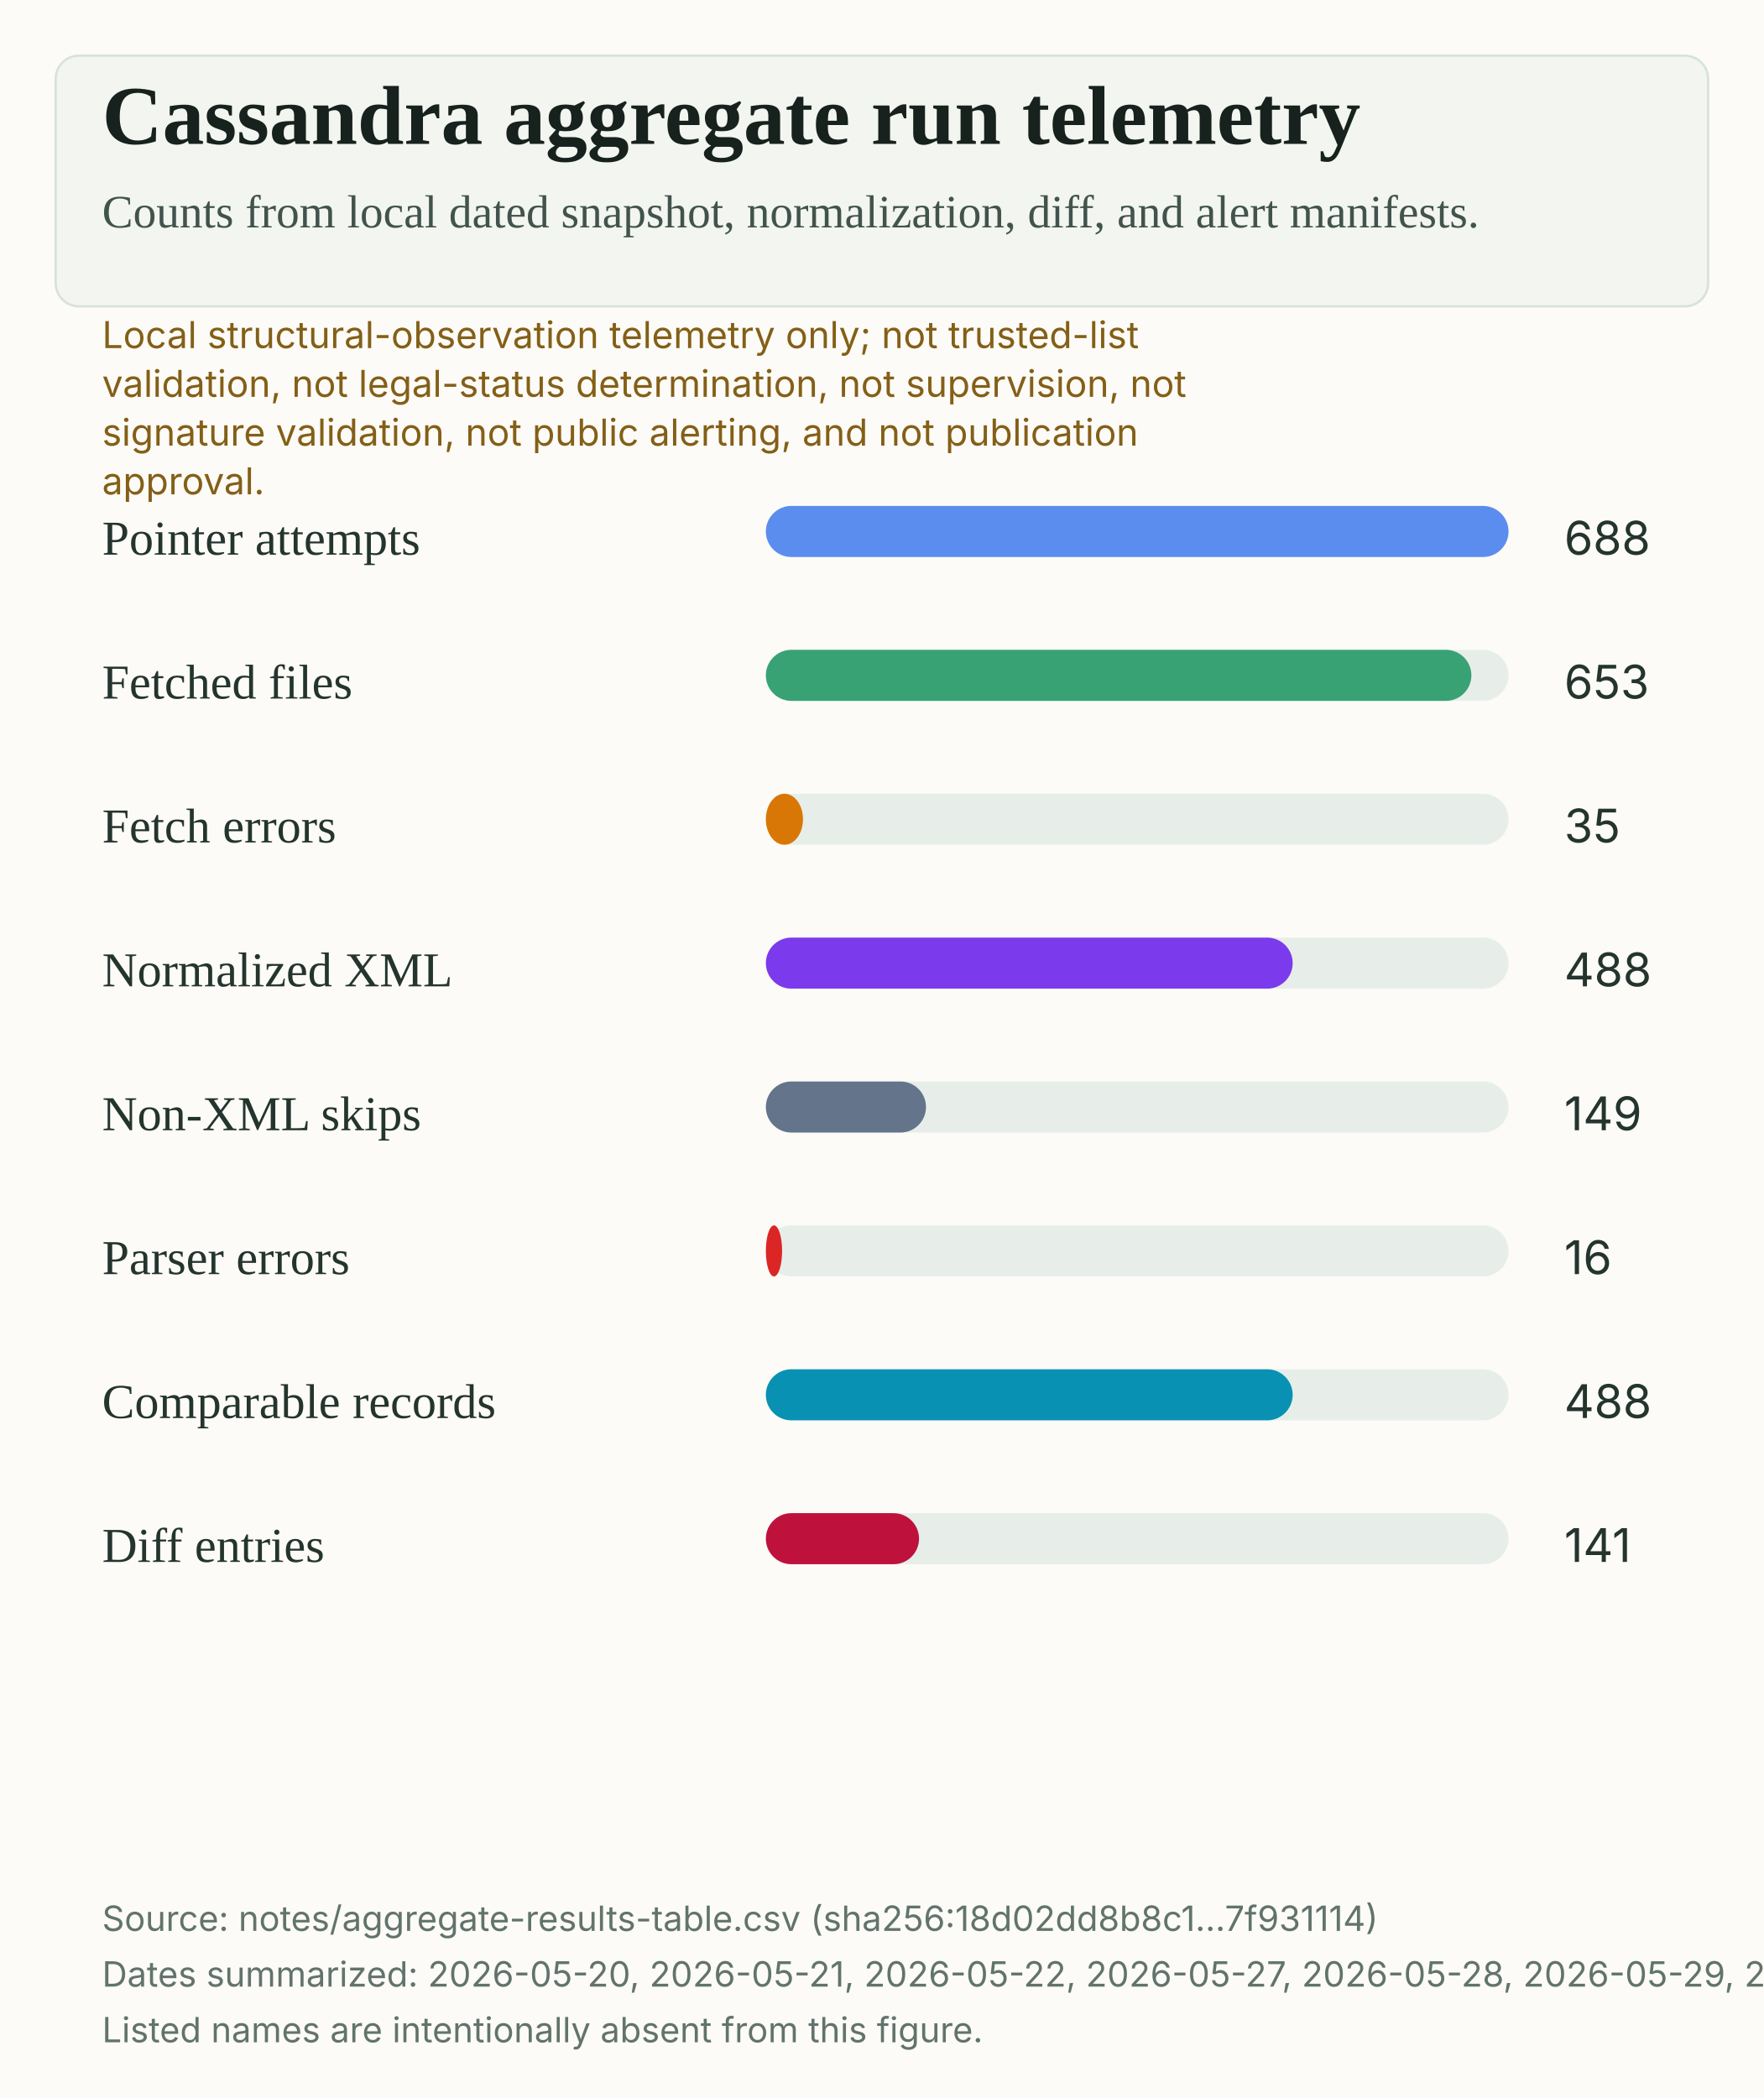
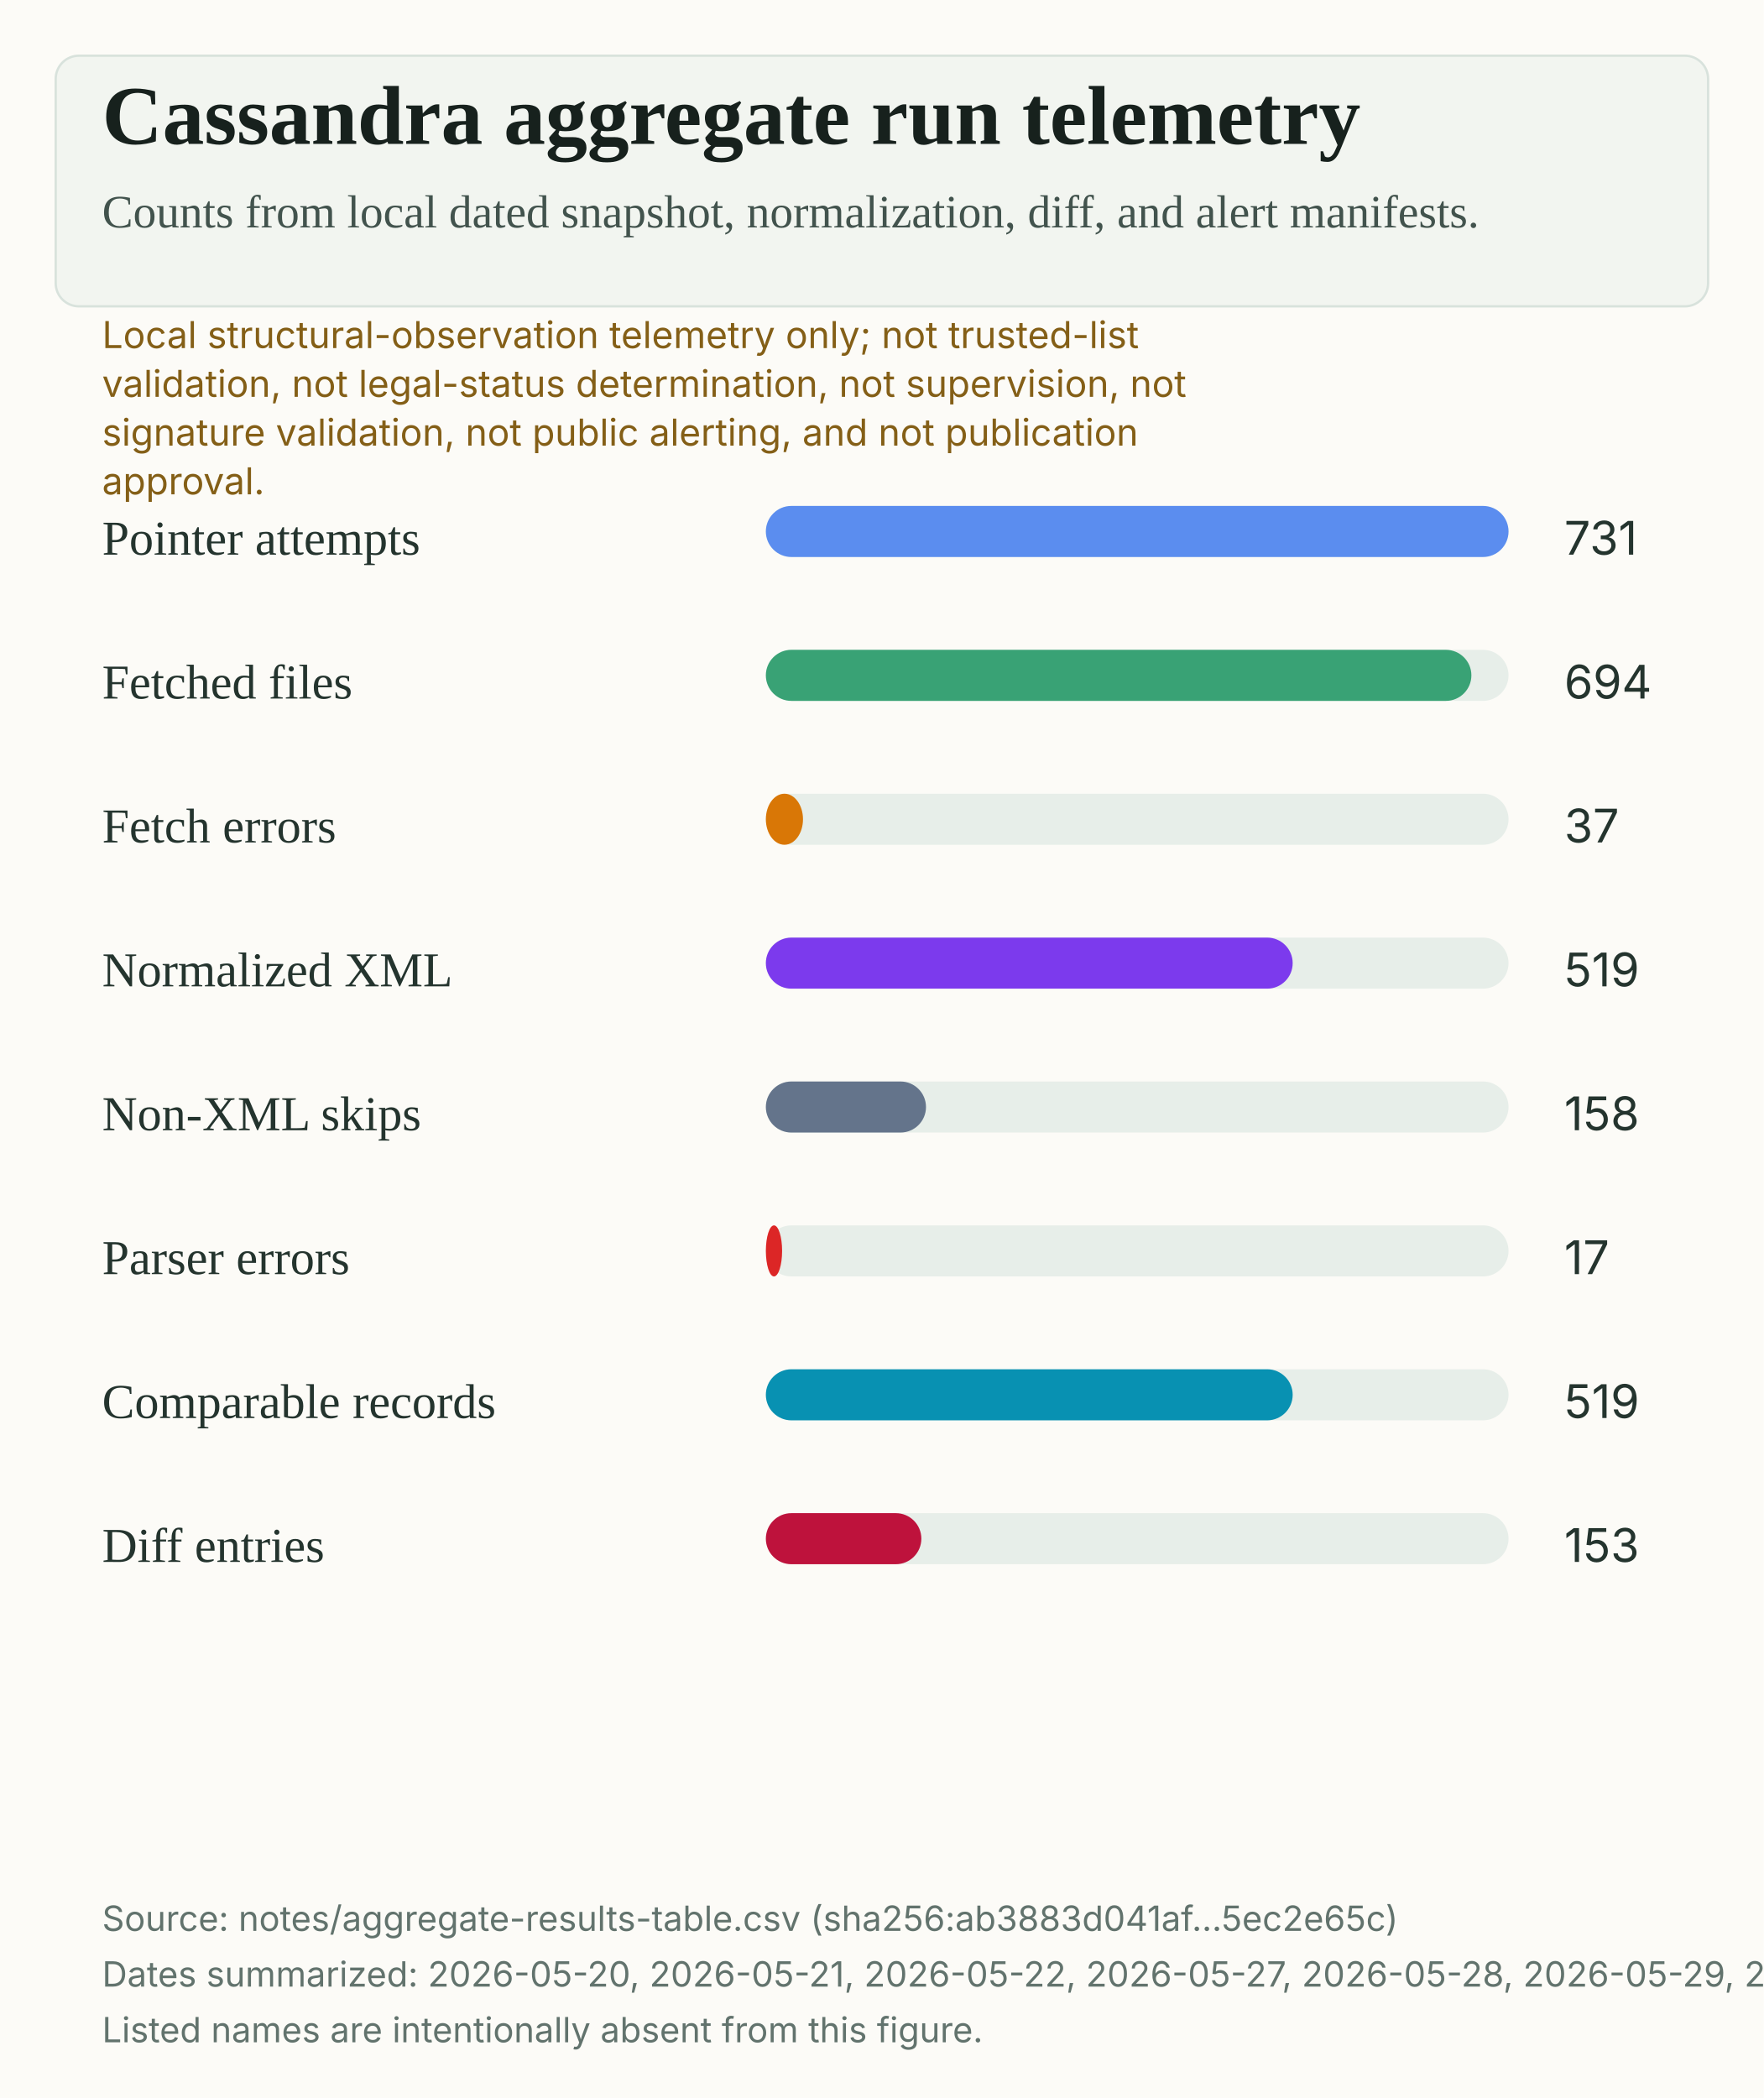
<svg xmlns="http://www.w3.org/2000/svg" width="760" height="904" viewBox="0 0 760 904" role="img" aria-labelledby="title desc">
  <rect width="100%" height="100%" fill="#fcfbf7" />
  <rect x="24" y="24" width="712" height="108" rx="10" fill="#f2f5f0" stroke="#d8e2dc" />
  <text x="44" y="62" fill="#17211d" font-family="Source Serif 4, Charter, Iowan Old Style, Georgia, serif" font-size="36" font-weight="600">Cassandra aggregate run telemetry</text>
  <text x="44" y="98" fill="#42534d" font-family="Source Serif 4, Charter, Iowan Old Style, Georgia, serif" font-size="20">Counts from local dated snapshot, normalization, diff, and alert manifests.</text>
  <text x="44" y="150" fill="#845f17" font-family="Inter, Arial, sans-serif" font-size="16">Local structural-observation telemetry only; not trusted-list</text>
  <text x="44" y="171" fill="#845f17" font-family="Inter, Arial, sans-serif" font-size="16">validation, not legal-status determination, not supervision, not</text>
  <text x="44" y="192" fill="#845f17" font-family="Inter, Arial, sans-serif" font-size="16">signature validation, not public alerting, and not publication</text>
  <text x="44" y="213" fill="#845f17" font-family="Inter, Arial, sans-serif" font-size="16">approval.</text>
  <text x="44" y="239" fill="#24342e" font-family="Source Serif 4, Charter, Iowan Old Style, Georgia, serif" font-size="21">Pointer attempts</text>
  <rect x="330" y="218" width="320" height="22" rx="11" fill="#e7eee9" />
  <rect x="330" y="218" width="320" height="22" rx="11" fill="#5B8DEF" />
-   <text x="674" y="239" fill="#24342e" font-family="Inter, Arial, sans-serif" font-size="20">688</text>
+   <text x="674" y="239" fill="#24342e" font-family="Inter, Arial, sans-serif" font-size="20">731</text>
  <text x="44" y="301" fill="#24342e" font-family="Source Serif 4, Charter, Iowan Old Style, Georgia, serif" font-size="21">Fetched files</text>
  <rect x="330" y="280" width="320" height="22" rx="11" fill="#e7eee9" />
  <rect x="330" y="280" width="304" height="22" rx="11" fill="#39A275" />
-   <text x="674" y="301" fill="#24342e" font-family="Inter, Arial, sans-serif" font-size="20">653</text>
+   <text x="674" y="301" fill="#24342e" font-family="Inter, Arial, sans-serif" font-size="20">694</text>
  <text x="44" y="363" fill="#24342e" font-family="Source Serif 4, Charter, Iowan Old Style, Georgia, serif" font-size="21">Fetch errors</text>
  <rect x="330" y="342" width="320" height="22" rx="11" fill="#e7eee9" />
  <rect x="330" y="342" width="16" height="22" rx="11" fill="#D97706" />
-   <text x="674" y="363" fill="#24342e" font-family="Inter, Arial, sans-serif" font-size="20">35</text>
+   <text x="674" y="363" fill="#24342e" font-family="Inter, Arial, sans-serif" font-size="20">37</text>
  <text x="44" y="425" fill="#24342e" font-family="Source Serif 4, Charter, Iowan Old Style, Georgia, serif" font-size="21">Normalized XML</text>
  <rect x="330" y="404" width="320" height="22" rx="11" fill="#e7eee9" />
  <rect x="330" y="404" width="227" height="22" rx="11" fill="#7C3AED" />
-   <text x="674" y="425" fill="#24342e" font-family="Inter, Arial, sans-serif" font-size="20">488</text>
+   <text x="674" y="425" fill="#24342e" font-family="Inter, Arial, sans-serif" font-size="20">519</text>
  <text x="44" y="487" fill="#24342e" font-family="Source Serif 4, Charter, Iowan Old Style, Georgia, serif" font-size="21">Non-XML skips</text>
  <rect x="330" y="466" width="320" height="22" rx="11" fill="#e7eee9" />
  <rect x="330" y="466" width="69" height="22" rx="11" fill="#64748B" />
-   <text x="674" y="487" fill="#24342e" font-family="Inter, Arial, sans-serif" font-size="20">149</text>
+   <text x="674" y="487" fill="#24342e" font-family="Inter, Arial, sans-serif" font-size="20">158</text>
  <text x="44" y="549" fill="#24342e" font-family="Source Serif 4, Charter, Iowan Old Style, Georgia, serif" font-size="21">Parser errors</text>
  <rect x="330" y="528" width="320" height="22" rx="11" fill="#e7eee9" />
  <rect x="330" y="528" width="7" height="22" rx="11" fill="#DC2626" />
-   <text x="674" y="549" fill="#24342e" font-family="Inter, Arial, sans-serif" font-size="20">16</text>
+   <text x="674" y="549" fill="#24342e" font-family="Inter, Arial, sans-serif" font-size="20">17</text>
  <text x="44" y="611" fill="#24342e" font-family="Source Serif 4, Charter, Iowan Old Style, Georgia, serif" font-size="21">Comparable records</text>
  <rect x="330" y="590" width="320" height="22" rx="11" fill="#e7eee9" />
  <rect x="330" y="590" width="227" height="22" rx="11" fill="#0891B2" />
-   <text x="674" y="611" fill="#24342e" font-family="Inter, Arial, sans-serif" font-size="20">488</text>
+   <text x="674" y="611" fill="#24342e" font-family="Inter, Arial, sans-serif" font-size="20">519</text>
  <text x="44" y="673" fill="#24342e" font-family="Source Serif 4, Charter, Iowan Old Style, Georgia, serif" font-size="21">Diff entries</text>
  <rect x="330" y="652" width="320" height="22" rx="11" fill="#e7eee9" />
-   <rect x="330" y="652" width="66" height="22" rx="11" fill="#BE123C" />
-   <text x="674" y="673" fill="#24342e" font-family="Inter, Arial, sans-serif" font-size="20">141</text>
-   <text x="44" y="832" fill="#62736d" font-family="Inter, Arial, sans-serif" font-size="15">Source: notes/aggregate-results-table.csv (sha256:18d02dd8b8c1...7f931114)</text>
-   <text x="44" y="856" fill="#62736d" font-family="Inter, Arial, sans-serif" font-size="15">Dates summarized: 2026-05-20, 2026-05-21, 2026-05-22, 2026-05-27, 2026-05-28, 2026-05-29, 2026-05-30, 2026-05-31, 2026-06-01, 2026-06-02, 2026-06-03, 2026-06-04, 2026-06-05, 2026-06-06, 2026-06-07, 2026-06-08.</text>
+   <rect x="330" y="652" width="67" height="22" rx="11" fill="#BE123C" />
+   <text x="674" y="673" fill="#24342e" font-family="Inter, Arial, sans-serif" font-size="20">153</text>
+   <text x="44" y="832" fill="#62736d" font-family="Inter, Arial, sans-serif" font-size="15">Source: notes/aggregate-results-table.csv (sha256:ab3883d041af...5ec2e65c)</text>
+   <text x="44" y="856" fill="#62736d" font-family="Inter, Arial, sans-serif" font-size="15">Dates summarized: 2026-05-20, 2026-05-21, 2026-05-22, 2026-05-27, 2026-05-28, 2026-05-29, 2026-05-30, 2026-05-31, 2026-06-01, 2026-06-02, 2026-06-03, 2026-06-04, 2026-06-05, 2026-06-06, 2026-06-07, 2026-06-08, 2026-06-09.</text>
  <text x="44" y="880" fill="#62736d" font-family="Inter, Arial, sans-serif" font-size="15">Listed names are intentionally absent from this figure.</text>
</svg>
